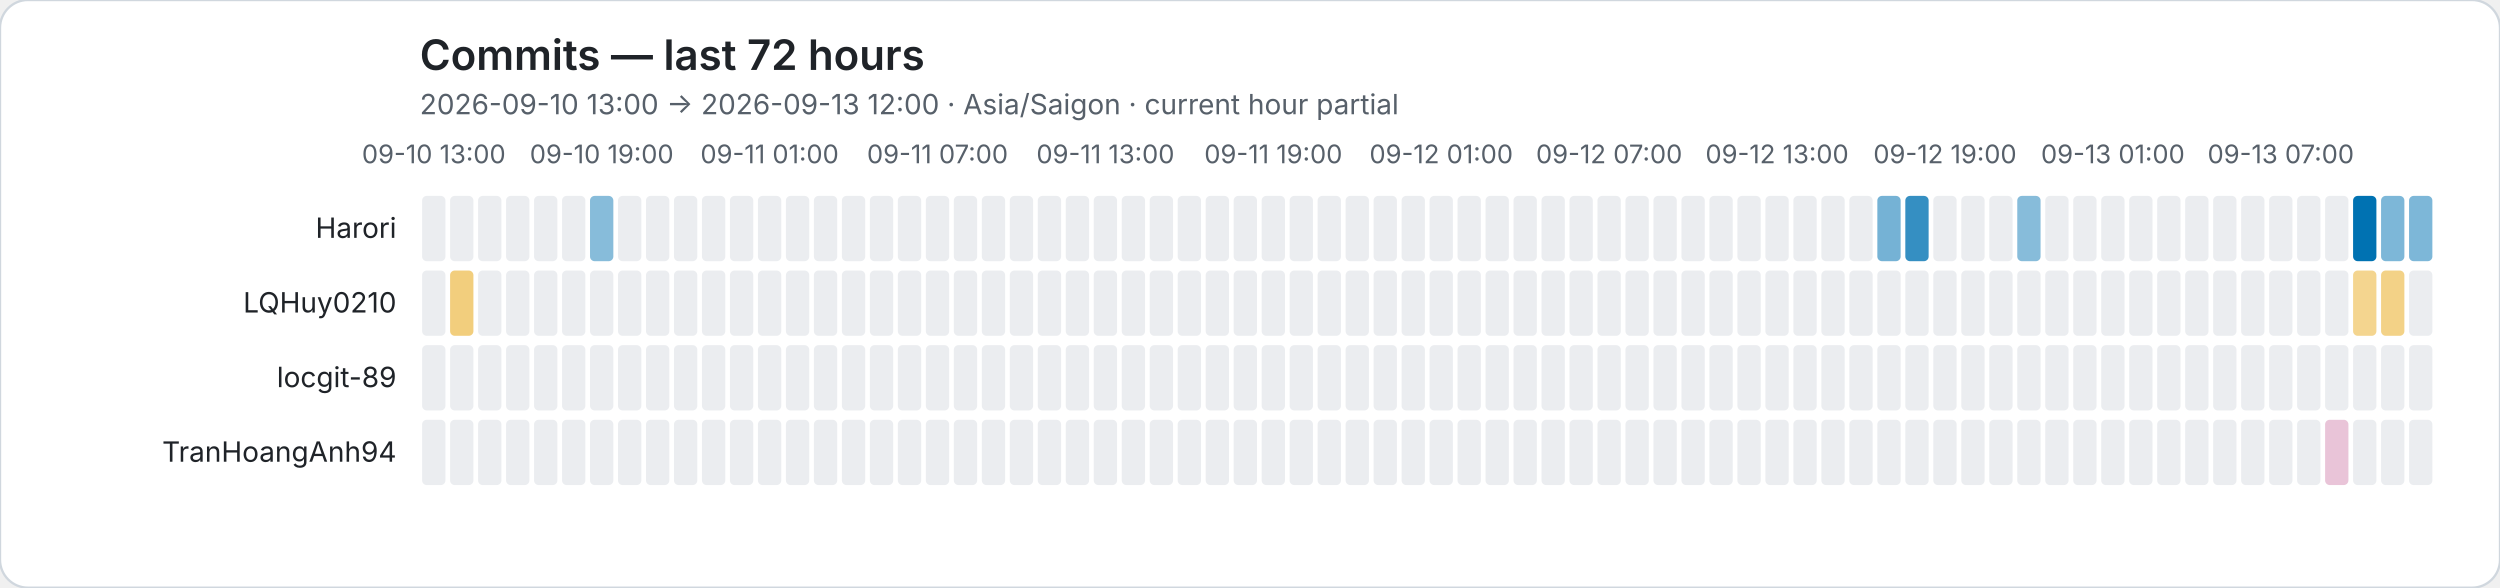
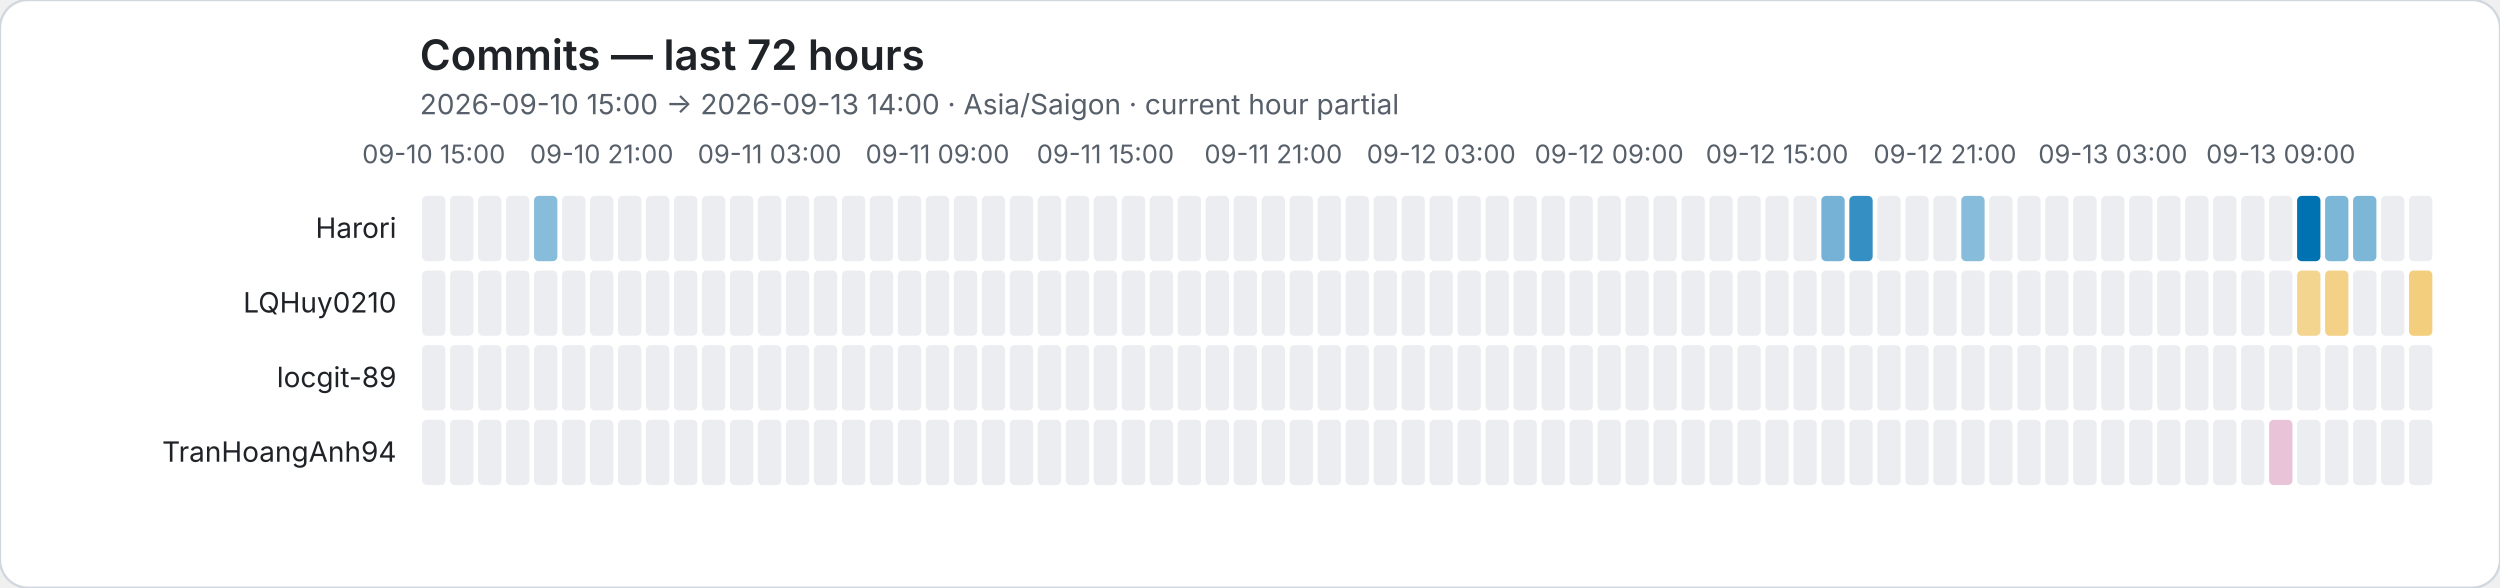
<svg xmlns="http://www.w3.org/2000/svg" role="img" viewBox="0 0 1072 252">
  <rect width="1072" height="252" rx="12" fill="#ffffff" stroke="#d0d7de" />
  <style>text{font-family:system-ui,-apple-system,BlinkMacSystemFont,"Segoe UI",sans-serif}.axis{fill:#57606a;font-size:11px}.heading{fill:#1f2328;font-size:18px;font-weight:600}.subheading{fill:#57606a;font-size:12px}.name{fill:#1f2328;font-size:12px}</style>
  <text class="heading" x="180" y="30">Commits — last 72 hours</text>
-   <text class="subheading" x="180" y="49">2026-09-10 13:00 → 2026-09-13 12:00 · Asia/Saigon · current hour partial</text>
-   <text class="axis" x="186" y="70" text-anchor="middle">09-10 13:00</text>
-   <text class="axis" x="258" y="70" text-anchor="middle">09-10 19:00</text>
-   <text class="axis" x="330" y="70" text-anchor="middle">09-11 01:00</text>
-   <text class="axis" x="402" y="70" text-anchor="middle">09-11 07:00</text>
-   <text class="axis" x="474" y="70" text-anchor="middle">09-11 13:00</text>
-   <text class="axis" x="546" y="70" text-anchor="middle">09-11 19:00</text>
-   <text class="axis" x="618" y="70" text-anchor="middle">09-12 01:00</text>
-   <text class="axis" x="690" y="70" text-anchor="middle">09-12 07:00</text>
-   <text class="axis" x="762" y="70" text-anchor="middle">09-12 13:00</text>
-   <text class="axis" x="834" y="70" text-anchor="middle">09-12 19:00</text>
-   <text class="axis" x="906" y="70" text-anchor="middle">09-13 01:00</text>
-   <text class="axis" x="978" y="70" text-anchor="middle">09-13 07:00</text>
+   <text class="subheading" x="180" y="49">2026-09-10 15:00 → 2026-09-13 14:00 · Asia/Saigon · current hour partial</text>
+   <text class="axis" x="186" y="70" text-anchor="middle">09-10 15:00</text>
+   <text class="axis" x="258" y="70" text-anchor="middle">09-10 21:00</text>
+   <text class="axis" x="330" y="70" text-anchor="middle">09-11 03:00</text>
+   <text class="axis" x="402" y="70" text-anchor="middle">09-11 09:00</text>
+   <text class="axis" x="474" y="70" text-anchor="middle">09-11 15:00</text>
+   <text class="axis" x="546" y="70" text-anchor="middle">09-11 21:00</text>
+   <text class="axis" x="618" y="70" text-anchor="middle">09-12 03:00</text>
+   <text class="axis" x="690" y="70" text-anchor="middle">09-12 09:00</text>
+   <text class="axis" x="762" y="70" text-anchor="middle">09-12 15:00</text>
+   <text class="axis" x="834" y="70" text-anchor="middle">09-12 21:00</text>
+   <text class="axis" x="906" y="70" text-anchor="middle">09-13 03:00</text>
+   <text class="axis" x="978" y="70" text-anchor="middle">09-13 09:00</text>
  <text class="name" x="170" y="102" text-anchor="end">Harori</text>
  <rect data-hour="0" x="181" y="84" width="10" height="28" rx="2" fill="#ebedf0" />
  <rect data-hour="1" x="193" y="84" width="10" height="28" rx="2" fill="#ebedf0" />
  <rect data-hour="2" x="205" y="84" width="10" height="28" rx="2" fill="#ebedf0" />
  <rect data-hour="3" x="217" y="84" width="10" height="28" rx="2" fill="#ebedf0" />
-   <rect data-hour="4" x="229" y="84" width="10" height="28" rx="2" fill="#ebedf0" />
+   <rect data-hour="4" x="229" y="84" width="10" height="28" rx="2" fill="rgba(0, 114, 178, 0.47)" />
  <rect data-hour="5" x="241" y="84" width="10" height="28" rx="2" fill="#ebedf0" />
-   <rect data-hour="6" x="253" y="84" width="10" height="28" rx="2" fill="rgba(0, 114, 178, 0.47)" />
+   <rect data-hour="6" x="253" y="84" width="10" height="28" rx="2" fill="#ebedf0" />
  <rect data-hour="7" x="265" y="84" width="10" height="28" rx="2" fill="#ebedf0" />
  <rect data-hour="8" x="277" y="84" width="10" height="28" rx="2" fill="#ebedf0" />
  <rect data-hour="9" x="289" y="84" width="10" height="28" rx="2" fill="#ebedf0" />
  <rect data-hour="10" x="301" y="84" width="10" height="28" rx="2" fill="#ebedf0" />
  <rect data-hour="11" x="313" y="84" width="10" height="28" rx="2" fill="#ebedf0" />
  <rect data-hour="12" x="325" y="84" width="10" height="28" rx="2" fill="#ebedf0" />
  <rect data-hour="13" x="337" y="84" width="10" height="28" rx="2" fill="#ebedf0" />
  <rect data-hour="14" x="349" y="84" width="10" height="28" rx="2" fill="#ebedf0" />
  <rect data-hour="15" x="361" y="84" width="10" height="28" rx="2" fill="#ebedf0" />
  <rect data-hour="16" x="373" y="84" width="10" height="28" rx="2" fill="#ebedf0" />
  <rect data-hour="17" x="385" y="84" width="10" height="28" rx="2" fill="#ebedf0" />
  <rect data-hour="18" x="397" y="84" width="10" height="28" rx="2" fill="#ebedf0" />
  <rect data-hour="19" x="409" y="84" width="10" height="28" rx="2" fill="#ebedf0" />
  <rect data-hour="20" x="421" y="84" width="10" height="28" rx="2" fill="#ebedf0" />
  <rect data-hour="21" x="433" y="84" width="10" height="28" rx="2" fill="#ebedf0" />
  <rect data-hour="22" x="445" y="84" width="10" height="28" rx="2" fill="#ebedf0" />
  <rect data-hour="23" x="457" y="84" width="10" height="28" rx="2" fill="#ebedf0" />
  <rect data-hour="24" x="469" y="84" width="10" height="28" rx="2" fill="#ebedf0" />
  <rect data-hour="25" x="481" y="84" width="10" height="28" rx="2" fill="#ebedf0" />
  <rect data-hour="26" x="493" y="84" width="10" height="28" rx="2" fill="#ebedf0" />
  <rect data-hour="27" x="505" y="84" width="10" height="28" rx="2" fill="#ebedf0" />
  <rect data-hour="28" x="517" y="84" width="10" height="28" rx="2" fill="#ebedf0" />
  <rect data-hour="29" x="529" y="84" width="10" height="28" rx="2" fill="#ebedf0" />
  <rect data-hour="30" x="541" y="84" width="10" height="28" rx="2" fill="#ebedf0" />
  <rect data-hour="31" x="553" y="84" width="10" height="28" rx="2" fill="#ebedf0" />
  <rect data-hour="32" x="565" y="84" width="10" height="28" rx="2" fill="#ebedf0" />
  <rect data-hour="33" x="577" y="84" width="10" height="28" rx="2" fill="#ebedf0" />
  <rect data-hour="34" x="589" y="84" width="10" height="28" rx="2" fill="#ebedf0" />
  <rect data-hour="35" x="601" y="84" width="10" height="28" rx="2" fill="#ebedf0" />
  <rect data-hour="36" x="613" y="84" width="10" height="28" rx="2" fill="#ebedf0" />
  <rect data-hour="37" x="625" y="84" width="10" height="28" rx="2" fill="#ebedf0" />
  <rect data-hour="38" x="637" y="84" width="10" height="28" rx="2" fill="#ebedf0" />
  <rect data-hour="39" x="649" y="84" width="10" height="28" rx="2" fill="#ebedf0" />
  <rect data-hour="40" x="661" y="84" width="10" height="28" rx="2" fill="#ebedf0" />
  <rect data-hour="41" x="673" y="84" width="10" height="28" rx="2" fill="#ebedf0" />
  <rect data-hour="42" x="685" y="84" width="10" height="28" rx="2" fill="#ebedf0" />
  <rect data-hour="43" x="697" y="84" width="10" height="28" rx="2" fill="#ebedf0" />
  <rect data-hour="44" x="709" y="84" width="10" height="28" rx="2" fill="#ebedf0" />
  <rect data-hour="45" x="721" y="84" width="10" height="28" rx="2" fill="#ebedf0" />
  <rect data-hour="46" x="733" y="84" width="10" height="28" rx="2" fill="#ebedf0" />
  <rect data-hour="47" x="745" y="84" width="10" height="28" rx="2" fill="#ebedf0" />
  <rect data-hour="48" x="757" y="84" width="10" height="28" rx="2" fill="#ebedf0" />
  <rect data-hour="49" x="769" y="84" width="10" height="28" rx="2" fill="#ebedf0" />
-   <rect data-hour="50" x="781" y="84" width="10" height="28" rx="2" fill="#ebedf0" />
-   <rect data-hour="51" x="793" y="84" width="10" height="28" rx="2" fill="#ebedf0" />
-   <rect data-hour="52" x="805" y="84" width="10" height="28" rx="2" fill="rgba(0, 114, 178, 0.54)" />
-   <rect data-hour="53" x="817" y="84" width="10" height="28" rx="2" fill="rgba(0, 114, 178, 0.79)" />
+   <rect data-hour="50" x="781" y="84" width="10" height="28" rx="2" fill="rgba(0, 114, 178, 0.54)" />
+   <rect data-hour="51" x="793" y="84" width="10" height="28" rx="2" fill="rgba(0, 114, 178, 0.79)" />
+   <rect data-hour="52" x="805" y="84" width="10" height="28" rx="2" fill="#ebedf0" />
+   <rect data-hour="53" x="817" y="84" width="10" height="28" rx="2" fill="#ebedf0" />
  <rect data-hour="54" x="829" y="84" width="10" height="28" rx="2" fill="#ebedf0" />
-   <rect data-hour="55" x="841" y="84" width="10" height="28" rx="2" fill="#ebedf0" />
+   <rect data-hour="55" x="841" y="84" width="10" height="28" rx="2" fill="rgba(0, 114, 178, 0.47)" />
  <rect data-hour="56" x="853" y="84" width="10" height="28" rx="2" fill="#ebedf0" />
-   <rect data-hour="57" x="865" y="84" width="10" height="28" rx="2" fill="rgba(0, 114, 178, 0.47)" />
+   <rect data-hour="57" x="865" y="84" width="10" height="28" rx="2" fill="#ebedf0" />
  <rect data-hour="58" x="877" y="84" width="10" height="28" rx="2" fill="#ebedf0" />
  <rect data-hour="59" x="889" y="84" width="10" height="28" rx="2" fill="#ebedf0" />
  <rect data-hour="60" x="901" y="84" width="10" height="28" rx="2" fill="#ebedf0" />
  <rect data-hour="61" x="913" y="84" width="10" height="28" rx="2" fill="#ebedf0" />
  <rect data-hour="62" x="925" y="84" width="10" height="28" rx="2" fill="#ebedf0" />
  <rect data-hour="63" x="937" y="84" width="10" height="28" rx="2" fill="#ebedf0" />
  <rect data-hour="64" x="949" y="84" width="10" height="28" rx="2" fill="#ebedf0" />
  <rect data-hour="65" x="961" y="84" width="10" height="28" rx="2" fill="#ebedf0" />
  <rect data-hour="66" x="973" y="84" width="10" height="28" rx="2" fill="#ebedf0" />
-   <rect data-hour="67" x="985" y="84" width="10" height="28" rx="2" fill="#ebedf0" />
-   <rect data-hour="68" x="997" y="84" width="10" height="28" rx="2" fill="#ebedf0" />
-   <rect data-hour="69" x="1009" y="84" width="10" height="28" rx="2" fill="rgba(0, 114, 178, 1.00)" />
-   <rect data-hour="70" x="1021" y="84" width="10" height="28" rx="2" fill="rgba(0, 114, 178, 0.51)" />
-   <rect data-hour="71" x="1033" y="84" width="10" height="28" rx="2" fill="rgba(0, 114, 178, 0.51)" />
+   <rect data-hour="67" x="985" y="84" width="10" height="28" rx="2" fill="rgba(0, 114, 178, 1.00)" />
+   <rect data-hour="68" x="997" y="84" width="10" height="28" rx="2" fill="rgba(0, 114, 178, 0.51)" />
+   <rect data-hour="69" x="1009" y="84" width="10" height="28" rx="2" fill="rgba(0, 114, 178, 0.51)" />
+   <rect data-hour="70" x="1021" y="84" width="10" height="28" rx="2" fill="#ebedf0" />
+   <rect data-hour="71" x="1033" y="84" width="10" height="28" rx="2" fill="#ebedf0" />
  <text class="name" x="170" y="134" text-anchor="end">LQHuy0210</text>
  <rect data-hour="0" x="181" y="116" width="10" height="28" rx="2" fill="#ebedf0" />
-   <rect data-hour="1" x="193" y="116" width="10" height="28" rx="2" fill="rgba(230, 159, 0, 0.51)" />
+   <rect data-hour="1" x="193" y="116" width="10" height="28" rx="2" fill="#ebedf0" />
  <rect data-hour="2" x="205" y="116" width="10" height="28" rx="2" fill="#ebedf0" />
  <rect data-hour="3" x="217" y="116" width="10" height="28" rx="2" fill="#ebedf0" />
  <rect data-hour="4" x="229" y="116" width="10" height="28" rx="2" fill="#ebedf0" />
  <rect data-hour="5" x="241" y="116" width="10" height="28" rx="2" fill="#ebedf0" />
  <rect data-hour="6" x="253" y="116" width="10" height="28" rx="2" fill="#ebedf0" />
  <rect data-hour="7" x="265" y="116" width="10" height="28" rx="2" fill="#ebedf0" />
  <rect data-hour="8" x="277" y="116" width="10" height="28" rx="2" fill="#ebedf0" />
  <rect data-hour="9" x="289" y="116" width="10" height="28" rx="2" fill="#ebedf0" />
  <rect data-hour="10" x="301" y="116" width="10" height="28" rx="2" fill="#ebedf0" />
  <rect data-hour="11" x="313" y="116" width="10" height="28" rx="2" fill="#ebedf0" />
  <rect data-hour="12" x="325" y="116" width="10" height="28" rx="2" fill="#ebedf0" />
  <rect data-hour="13" x="337" y="116" width="10" height="28" rx="2" fill="#ebedf0" />
  <rect data-hour="14" x="349" y="116" width="10" height="28" rx="2" fill="#ebedf0" />
  <rect data-hour="15" x="361" y="116" width="10" height="28" rx="2" fill="#ebedf0" />
  <rect data-hour="16" x="373" y="116" width="10" height="28" rx="2" fill="#ebedf0" />
  <rect data-hour="17" x="385" y="116" width="10" height="28" rx="2" fill="#ebedf0" />
  <rect data-hour="18" x="397" y="116" width="10" height="28" rx="2" fill="#ebedf0" />
  <rect data-hour="19" x="409" y="116" width="10" height="28" rx="2" fill="#ebedf0" />
  <rect data-hour="20" x="421" y="116" width="10" height="28" rx="2" fill="#ebedf0" />
  <rect data-hour="21" x="433" y="116" width="10" height="28" rx="2" fill="#ebedf0" />
  <rect data-hour="22" x="445" y="116" width="10" height="28" rx="2" fill="#ebedf0" />
  <rect data-hour="23" x="457" y="116" width="10" height="28" rx="2" fill="#ebedf0" />
  <rect data-hour="24" x="469" y="116" width="10" height="28" rx="2" fill="#ebedf0" />
  <rect data-hour="25" x="481" y="116" width="10" height="28" rx="2" fill="#ebedf0" />
  <rect data-hour="26" x="493" y="116" width="10" height="28" rx="2" fill="#ebedf0" />
  <rect data-hour="27" x="505" y="116" width="10" height="28" rx="2" fill="#ebedf0" />
  <rect data-hour="28" x="517" y="116" width="10" height="28" rx="2" fill="#ebedf0" />
  <rect data-hour="29" x="529" y="116" width="10" height="28" rx="2" fill="#ebedf0" />
  <rect data-hour="30" x="541" y="116" width="10" height="28" rx="2" fill="#ebedf0" />
  <rect data-hour="31" x="553" y="116" width="10" height="28" rx="2" fill="#ebedf0" />
  <rect data-hour="32" x="565" y="116" width="10" height="28" rx="2" fill="#ebedf0" />
  <rect data-hour="33" x="577" y="116" width="10" height="28" rx="2" fill="#ebedf0" />
  <rect data-hour="34" x="589" y="116" width="10" height="28" rx="2" fill="#ebedf0" />
  <rect data-hour="35" x="601" y="116" width="10" height="28" rx="2" fill="#ebedf0" />
  <rect data-hour="36" x="613" y="116" width="10" height="28" rx="2" fill="#ebedf0" />
  <rect data-hour="37" x="625" y="116" width="10" height="28" rx="2" fill="#ebedf0" />
  <rect data-hour="38" x="637" y="116" width="10" height="28" rx="2" fill="#ebedf0" />
  <rect data-hour="39" x="649" y="116" width="10" height="28" rx="2" fill="#ebedf0" />
  <rect data-hour="40" x="661" y="116" width="10" height="28" rx="2" fill="#ebedf0" />
  <rect data-hour="41" x="673" y="116" width="10" height="28" rx="2" fill="#ebedf0" />
  <rect data-hour="42" x="685" y="116" width="10" height="28" rx="2" fill="#ebedf0" />
  <rect data-hour="43" x="697" y="116" width="10" height="28" rx="2" fill="#ebedf0" />
  <rect data-hour="44" x="709" y="116" width="10" height="28" rx="2" fill="#ebedf0" />
  <rect data-hour="45" x="721" y="116" width="10" height="28" rx="2" fill="#ebedf0" />
  <rect data-hour="46" x="733" y="116" width="10" height="28" rx="2" fill="#ebedf0" />
  <rect data-hour="47" x="745" y="116" width="10" height="28" rx="2" fill="#ebedf0" />
  <rect data-hour="48" x="757" y="116" width="10" height="28" rx="2" fill="#ebedf0" />
  <rect data-hour="49" x="769" y="116" width="10" height="28" rx="2" fill="#ebedf0" />
  <rect data-hour="50" x="781" y="116" width="10" height="28" rx="2" fill="#ebedf0" />
  <rect data-hour="51" x="793" y="116" width="10" height="28" rx="2" fill="#ebedf0" />
  <rect data-hour="52" x="805" y="116" width="10" height="28" rx="2" fill="#ebedf0" />
  <rect data-hour="53" x="817" y="116" width="10" height="28" rx="2" fill="#ebedf0" />
  <rect data-hour="54" x="829" y="116" width="10" height="28" rx="2" fill="#ebedf0" />
  <rect data-hour="55" x="841" y="116" width="10" height="28" rx="2" fill="#ebedf0" />
  <rect data-hour="56" x="853" y="116" width="10" height="28" rx="2" fill="#ebedf0" />
  <rect data-hour="57" x="865" y="116" width="10" height="28" rx="2" fill="#ebedf0" />
  <rect data-hour="58" x="877" y="116" width="10" height="28" rx="2" fill="#ebedf0" />
  <rect data-hour="59" x="889" y="116" width="10" height="28" rx="2" fill="#ebedf0" />
  <rect data-hour="60" x="901" y="116" width="10" height="28" rx="2" fill="#ebedf0" />
  <rect data-hour="61" x="913" y="116" width="10" height="28" rx="2" fill="#ebedf0" />
  <rect data-hour="62" x="925" y="116" width="10" height="28" rx="2" fill="#ebedf0" />
  <rect data-hour="63" x="937" y="116" width="10" height="28" rx="2" fill="#ebedf0" />
  <rect data-hour="64" x="949" y="116" width="10" height="28" rx="2" fill="#ebedf0" />
  <rect data-hour="65" x="961" y="116" width="10" height="28" rx="2" fill="#ebedf0" />
  <rect data-hour="66" x="973" y="116" width="10" height="28" rx="2" fill="#ebedf0" />
-   <rect data-hour="67" x="985" y="116" width="10" height="28" rx="2" fill="#ebedf0" />
-   <rect data-hour="68" x="997" y="116" width="10" height="28" rx="2" fill="#ebedf0" />
-   <rect data-hour="69" x="1009" y="116" width="10" height="28" rx="2" fill="rgba(230, 159, 0, 0.44)" />
-   <rect data-hour="70" x="1021" y="116" width="10" height="28" rx="2" fill="rgba(230, 159, 0, 0.47)" />
-   <rect data-hour="71" x="1033" y="116" width="10" height="28" rx="2" fill="#ebedf0" />
+   <rect data-hour="67" x="985" y="116" width="10" height="28" rx="2" fill="rgba(230, 159, 0, 0.44)" />
+   <rect data-hour="68" x="997" y="116" width="10" height="28" rx="2" fill="rgba(230, 159, 0, 0.47)" />
+   <rect data-hour="69" x="1009" y="116" width="10" height="28" rx="2" fill="#ebedf0" />
+   <rect data-hour="70" x="1021" y="116" width="10" height="28" rx="2" fill="#ebedf0" />
+   <rect data-hour="71" x="1033" y="116" width="10" height="28" rx="2" fill="rgba(230, 159, 0, 0.51)" />
  <text class="name" x="170" y="166" text-anchor="end">locgit-89</text>
  <rect data-hour="0" x="181" y="148" width="10" height="28" rx="2" fill="#ebedf0" />
  <rect data-hour="1" x="193" y="148" width="10" height="28" rx="2" fill="#ebedf0" />
  <rect data-hour="2" x="205" y="148" width="10" height="28" rx="2" fill="#ebedf0" />
  <rect data-hour="3" x="217" y="148" width="10" height="28" rx="2" fill="#ebedf0" />
  <rect data-hour="4" x="229" y="148" width="10" height="28" rx="2" fill="#ebedf0" />
  <rect data-hour="5" x="241" y="148" width="10" height="28" rx="2" fill="#ebedf0" />
  <rect data-hour="6" x="253" y="148" width="10" height="28" rx="2" fill="#ebedf0" />
  <rect data-hour="7" x="265" y="148" width="10" height="28" rx="2" fill="#ebedf0" />
  <rect data-hour="8" x="277" y="148" width="10" height="28" rx="2" fill="#ebedf0" />
  <rect data-hour="9" x="289" y="148" width="10" height="28" rx="2" fill="#ebedf0" />
  <rect data-hour="10" x="301" y="148" width="10" height="28" rx="2" fill="#ebedf0" />
  <rect data-hour="11" x="313" y="148" width="10" height="28" rx="2" fill="#ebedf0" />
  <rect data-hour="12" x="325" y="148" width="10" height="28" rx="2" fill="#ebedf0" />
  <rect data-hour="13" x="337" y="148" width="10" height="28" rx="2" fill="#ebedf0" />
  <rect data-hour="14" x="349" y="148" width="10" height="28" rx="2" fill="#ebedf0" />
  <rect data-hour="15" x="361" y="148" width="10" height="28" rx="2" fill="#ebedf0" />
  <rect data-hour="16" x="373" y="148" width="10" height="28" rx="2" fill="#ebedf0" />
  <rect data-hour="17" x="385" y="148" width="10" height="28" rx="2" fill="#ebedf0" />
  <rect data-hour="18" x="397" y="148" width="10" height="28" rx="2" fill="#ebedf0" />
  <rect data-hour="19" x="409" y="148" width="10" height="28" rx="2" fill="#ebedf0" />
  <rect data-hour="20" x="421" y="148" width="10" height="28" rx="2" fill="#ebedf0" />
  <rect data-hour="21" x="433" y="148" width="10" height="28" rx="2" fill="#ebedf0" />
  <rect data-hour="22" x="445" y="148" width="10" height="28" rx="2" fill="#ebedf0" />
  <rect data-hour="23" x="457" y="148" width="10" height="28" rx="2" fill="#ebedf0" />
  <rect data-hour="24" x="469" y="148" width="10" height="28" rx="2" fill="#ebedf0" />
  <rect data-hour="25" x="481" y="148" width="10" height="28" rx="2" fill="#ebedf0" />
  <rect data-hour="26" x="493" y="148" width="10" height="28" rx="2" fill="#ebedf0" />
  <rect data-hour="27" x="505" y="148" width="10" height="28" rx="2" fill="#ebedf0" />
  <rect data-hour="28" x="517" y="148" width="10" height="28" rx="2" fill="#ebedf0" />
  <rect data-hour="29" x="529" y="148" width="10" height="28" rx="2" fill="#ebedf0" />
  <rect data-hour="30" x="541" y="148" width="10" height="28" rx="2" fill="#ebedf0" />
  <rect data-hour="31" x="553" y="148" width="10" height="28" rx="2" fill="#ebedf0" />
  <rect data-hour="32" x="565" y="148" width="10" height="28" rx="2" fill="#ebedf0" />
  <rect data-hour="33" x="577" y="148" width="10" height="28" rx="2" fill="#ebedf0" />
  <rect data-hour="34" x="589" y="148" width="10" height="28" rx="2" fill="#ebedf0" />
  <rect data-hour="35" x="601" y="148" width="10" height="28" rx="2" fill="#ebedf0" />
  <rect data-hour="36" x="613" y="148" width="10" height="28" rx="2" fill="#ebedf0" />
  <rect data-hour="37" x="625" y="148" width="10" height="28" rx="2" fill="#ebedf0" />
  <rect data-hour="38" x="637" y="148" width="10" height="28" rx="2" fill="#ebedf0" />
  <rect data-hour="39" x="649" y="148" width="10" height="28" rx="2" fill="#ebedf0" />
  <rect data-hour="40" x="661" y="148" width="10" height="28" rx="2" fill="#ebedf0" />
  <rect data-hour="41" x="673" y="148" width="10" height="28" rx="2" fill="#ebedf0" />
  <rect data-hour="42" x="685" y="148" width="10" height="28" rx="2" fill="#ebedf0" />
  <rect data-hour="43" x="697" y="148" width="10" height="28" rx="2" fill="#ebedf0" />
  <rect data-hour="44" x="709" y="148" width="10" height="28" rx="2" fill="#ebedf0" />
  <rect data-hour="45" x="721" y="148" width="10" height="28" rx="2" fill="#ebedf0" />
  <rect data-hour="46" x="733" y="148" width="10" height="28" rx="2" fill="#ebedf0" />
  <rect data-hour="47" x="745" y="148" width="10" height="28" rx="2" fill="#ebedf0" />
  <rect data-hour="48" x="757" y="148" width="10" height="28" rx="2" fill="#ebedf0" />
  <rect data-hour="49" x="769" y="148" width="10" height="28" rx="2" fill="#ebedf0" />
  <rect data-hour="50" x="781" y="148" width="10" height="28" rx="2" fill="#ebedf0" />
  <rect data-hour="51" x="793" y="148" width="10" height="28" rx="2" fill="#ebedf0" />
  <rect data-hour="52" x="805" y="148" width="10" height="28" rx="2" fill="#ebedf0" />
  <rect data-hour="53" x="817" y="148" width="10" height="28" rx="2" fill="#ebedf0" />
  <rect data-hour="54" x="829" y="148" width="10" height="28" rx="2" fill="#ebedf0" />
  <rect data-hour="55" x="841" y="148" width="10" height="28" rx="2" fill="#ebedf0" />
  <rect data-hour="56" x="853" y="148" width="10" height="28" rx="2" fill="#ebedf0" />
  <rect data-hour="57" x="865" y="148" width="10" height="28" rx="2" fill="#ebedf0" />
  <rect data-hour="58" x="877" y="148" width="10" height="28" rx="2" fill="#ebedf0" />
  <rect data-hour="59" x="889" y="148" width="10" height="28" rx="2" fill="#ebedf0" />
  <rect data-hour="60" x="901" y="148" width="10" height="28" rx="2" fill="#ebedf0" />
  <rect data-hour="61" x="913" y="148" width="10" height="28" rx="2" fill="#ebedf0" />
  <rect data-hour="62" x="925" y="148" width="10" height="28" rx="2" fill="#ebedf0" />
  <rect data-hour="63" x="937" y="148" width="10" height="28" rx="2" fill="#ebedf0" />
  <rect data-hour="64" x="949" y="148" width="10" height="28" rx="2" fill="#ebedf0" />
  <rect data-hour="65" x="961" y="148" width="10" height="28" rx="2" fill="#ebedf0" />
  <rect data-hour="66" x="973" y="148" width="10" height="28" rx="2" fill="#ebedf0" />
  <rect data-hour="67" x="985" y="148" width="10" height="28" rx="2" fill="#ebedf0" />
  <rect data-hour="68" x="997" y="148" width="10" height="28" rx="2" fill="#ebedf0" />
  <rect data-hour="69" x="1009" y="148" width="10" height="28" rx="2" fill="#ebedf0" />
  <rect data-hour="70" x="1021" y="148" width="10" height="28" rx="2" fill="#ebedf0" />
  <rect data-hour="71" x="1033" y="148" width="10" height="28" rx="2" fill="#ebedf0" />
  <text class="name" x="170" y="198" text-anchor="end">TranHoangAnh94</text>
  <rect data-hour="0" x="181" y="180" width="10" height="28" rx="2" fill="#ebedf0" />
  <rect data-hour="1" x="193" y="180" width="10" height="28" rx="2" fill="#ebedf0" />
  <rect data-hour="2" x="205" y="180" width="10" height="28" rx="2" fill="#ebedf0" />
  <rect data-hour="3" x="217" y="180" width="10" height="28" rx="2" fill="#ebedf0" />
  <rect data-hour="4" x="229" y="180" width="10" height="28" rx="2" fill="#ebedf0" />
  <rect data-hour="5" x="241" y="180" width="10" height="28" rx="2" fill="#ebedf0" />
  <rect data-hour="6" x="253" y="180" width="10" height="28" rx="2" fill="#ebedf0" />
  <rect data-hour="7" x="265" y="180" width="10" height="28" rx="2" fill="#ebedf0" />
  <rect data-hour="8" x="277" y="180" width="10" height="28" rx="2" fill="#ebedf0" />
  <rect data-hour="9" x="289" y="180" width="10" height="28" rx="2" fill="#ebedf0" />
  <rect data-hour="10" x="301" y="180" width="10" height="28" rx="2" fill="#ebedf0" />
  <rect data-hour="11" x="313" y="180" width="10" height="28" rx="2" fill="#ebedf0" />
  <rect data-hour="12" x="325" y="180" width="10" height="28" rx="2" fill="#ebedf0" />
  <rect data-hour="13" x="337" y="180" width="10" height="28" rx="2" fill="#ebedf0" />
  <rect data-hour="14" x="349" y="180" width="10" height="28" rx="2" fill="#ebedf0" />
  <rect data-hour="15" x="361" y="180" width="10" height="28" rx="2" fill="#ebedf0" />
  <rect data-hour="16" x="373" y="180" width="10" height="28" rx="2" fill="#ebedf0" />
  <rect data-hour="17" x="385" y="180" width="10" height="28" rx="2" fill="#ebedf0" />
  <rect data-hour="18" x="397" y="180" width="10" height="28" rx="2" fill="#ebedf0" />
  <rect data-hour="19" x="409" y="180" width="10" height="28" rx="2" fill="#ebedf0" />
  <rect data-hour="20" x="421" y="180" width="10" height="28" rx="2" fill="#ebedf0" />
  <rect data-hour="21" x="433" y="180" width="10" height="28" rx="2" fill="#ebedf0" />
  <rect data-hour="22" x="445" y="180" width="10" height="28" rx="2" fill="#ebedf0" />
  <rect data-hour="23" x="457" y="180" width="10" height="28" rx="2" fill="#ebedf0" />
  <rect data-hour="24" x="469" y="180" width="10" height="28" rx="2" fill="#ebedf0" />
  <rect data-hour="25" x="481" y="180" width="10" height="28" rx="2" fill="#ebedf0" />
  <rect data-hour="26" x="493" y="180" width="10" height="28" rx="2" fill="#ebedf0" />
  <rect data-hour="27" x="505" y="180" width="10" height="28" rx="2" fill="#ebedf0" />
  <rect data-hour="28" x="517" y="180" width="10" height="28" rx="2" fill="#ebedf0" />
  <rect data-hour="29" x="529" y="180" width="10" height="28" rx="2" fill="#ebedf0" />
  <rect data-hour="30" x="541" y="180" width="10" height="28" rx="2" fill="#ebedf0" />
  <rect data-hour="31" x="553" y="180" width="10" height="28" rx="2" fill="#ebedf0" />
  <rect data-hour="32" x="565" y="180" width="10" height="28" rx="2" fill="#ebedf0" />
  <rect data-hour="33" x="577" y="180" width="10" height="28" rx="2" fill="#ebedf0" />
  <rect data-hour="34" x="589" y="180" width="10" height="28" rx="2" fill="#ebedf0" />
  <rect data-hour="35" x="601" y="180" width="10" height="28" rx="2" fill="#ebedf0" />
  <rect data-hour="36" x="613" y="180" width="10" height="28" rx="2" fill="#ebedf0" />
  <rect data-hour="37" x="625" y="180" width="10" height="28" rx="2" fill="#ebedf0" />
  <rect data-hour="38" x="637" y="180" width="10" height="28" rx="2" fill="#ebedf0" />
  <rect data-hour="39" x="649" y="180" width="10" height="28" rx="2" fill="#ebedf0" />
  <rect data-hour="40" x="661" y="180" width="10" height="28" rx="2" fill="#ebedf0" />
  <rect data-hour="41" x="673" y="180" width="10" height="28" rx="2" fill="#ebedf0" />
  <rect data-hour="42" x="685" y="180" width="10" height="28" rx="2" fill="#ebedf0" />
  <rect data-hour="43" x="697" y="180" width="10" height="28" rx="2" fill="#ebedf0" />
  <rect data-hour="44" x="709" y="180" width="10" height="28" rx="2" fill="#ebedf0" />
  <rect data-hour="45" x="721" y="180" width="10" height="28" rx="2" fill="#ebedf0" />
  <rect data-hour="46" x="733" y="180" width="10" height="28" rx="2" fill="#ebedf0" />
  <rect data-hour="47" x="745" y="180" width="10" height="28" rx="2" fill="#ebedf0" />
  <rect data-hour="48" x="757" y="180" width="10" height="28" rx="2" fill="#ebedf0" />
  <rect data-hour="49" x="769" y="180" width="10" height="28" rx="2" fill="#ebedf0" />
  <rect data-hour="50" x="781" y="180" width="10" height="28" rx="2" fill="#ebedf0" />
  <rect data-hour="51" x="793" y="180" width="10" height="28" rx="2" fill="#ebedf0" />
  <rect data-hour="52" x="805" y="180" width="10" height="28" rx="2" fill="#ebedf0" />
  <rect data-hour="53" x="817" y="180" width="10" height="28" rx="2" fill="#ebedf0" />
  <rect data-hour="54" x="829" y="180" width="10" height="28" rx="2" fill="#ebedf0" />
  <rect data-hour="55" x="841" y="180" width="10" height="28" rx="2" fill="#ebedf0" />
  <rect data-hour="56" x="853" y="180" width="10" height="28" rx="2" fill="#ebedf0" />
  <rect data-hour="57" x="865" y="180" width="10" height="28" rx="2" fill="#ebedf0" />
  <rect data-hour="58" x="877" y="180" width="10" height="28" rx="2" fill="#ebedf0" />
  <rect data-hour="59" x="889" y="180" width="10" height="28" rx="2" fill="#ebedf0" />
  <rect data-hour="60" x="901" y="180" width="10" height="28" rx="2" fill="#ebedf0" />
  <rect data-hour="61" x="913" y="180" width="10" height="28" rx="2" fill="#ebedf0" />
  <rect data-hour="62" x="925" y="180" width="10" height="28" rx="2" fill="#ebedf0" />
  <rect data-hour="63" x="937" y="180" width="10" height="28" rx="2" fill="#ebedf0" />
  <rect data-hour="64" x="949" y="180" width="10" height="28" rx="2" fill="#ebedf0" />
  <rect data-hour="65" x="961" y="180" width="10" height="28" rx="2" fill="#ebedf0" />
-   <rect data-hour="66" x="973" y="180" width="10" height="28" rx="2" fill="#ebedf0" />
+   <rect data-hour="66" x="973" y="180" width="10" height="28" rx="2" fill="rgba(204, 121, 167, 0.44)" />
  <rect data-hour="67" x="985" y="180" width="10" height="28" rx="2" fill="#ebedf0" />
-   <rect data-hour="68" x="997" y="180" width="10" height="28" rx="2" fill="rgba(204, 121, 167, 0.44)" />
+   <rect data-hour="68" x="997" y="180" width="10" height="28" rx="2" fill="#ebedf0" />
  <rect data-hour="69" x="1009" y="180" width="10" height="28" rx="2" fill="#ebedf0" />
  <rect data-hour="70" x="1021" y="180" width="10" height="28" rx="2" fill="#ebedf0" />
  <rect data-hour="71" x="1033" y="180" width="10" height="28" rx="2" fill="#ebedf0" />
</svg>
